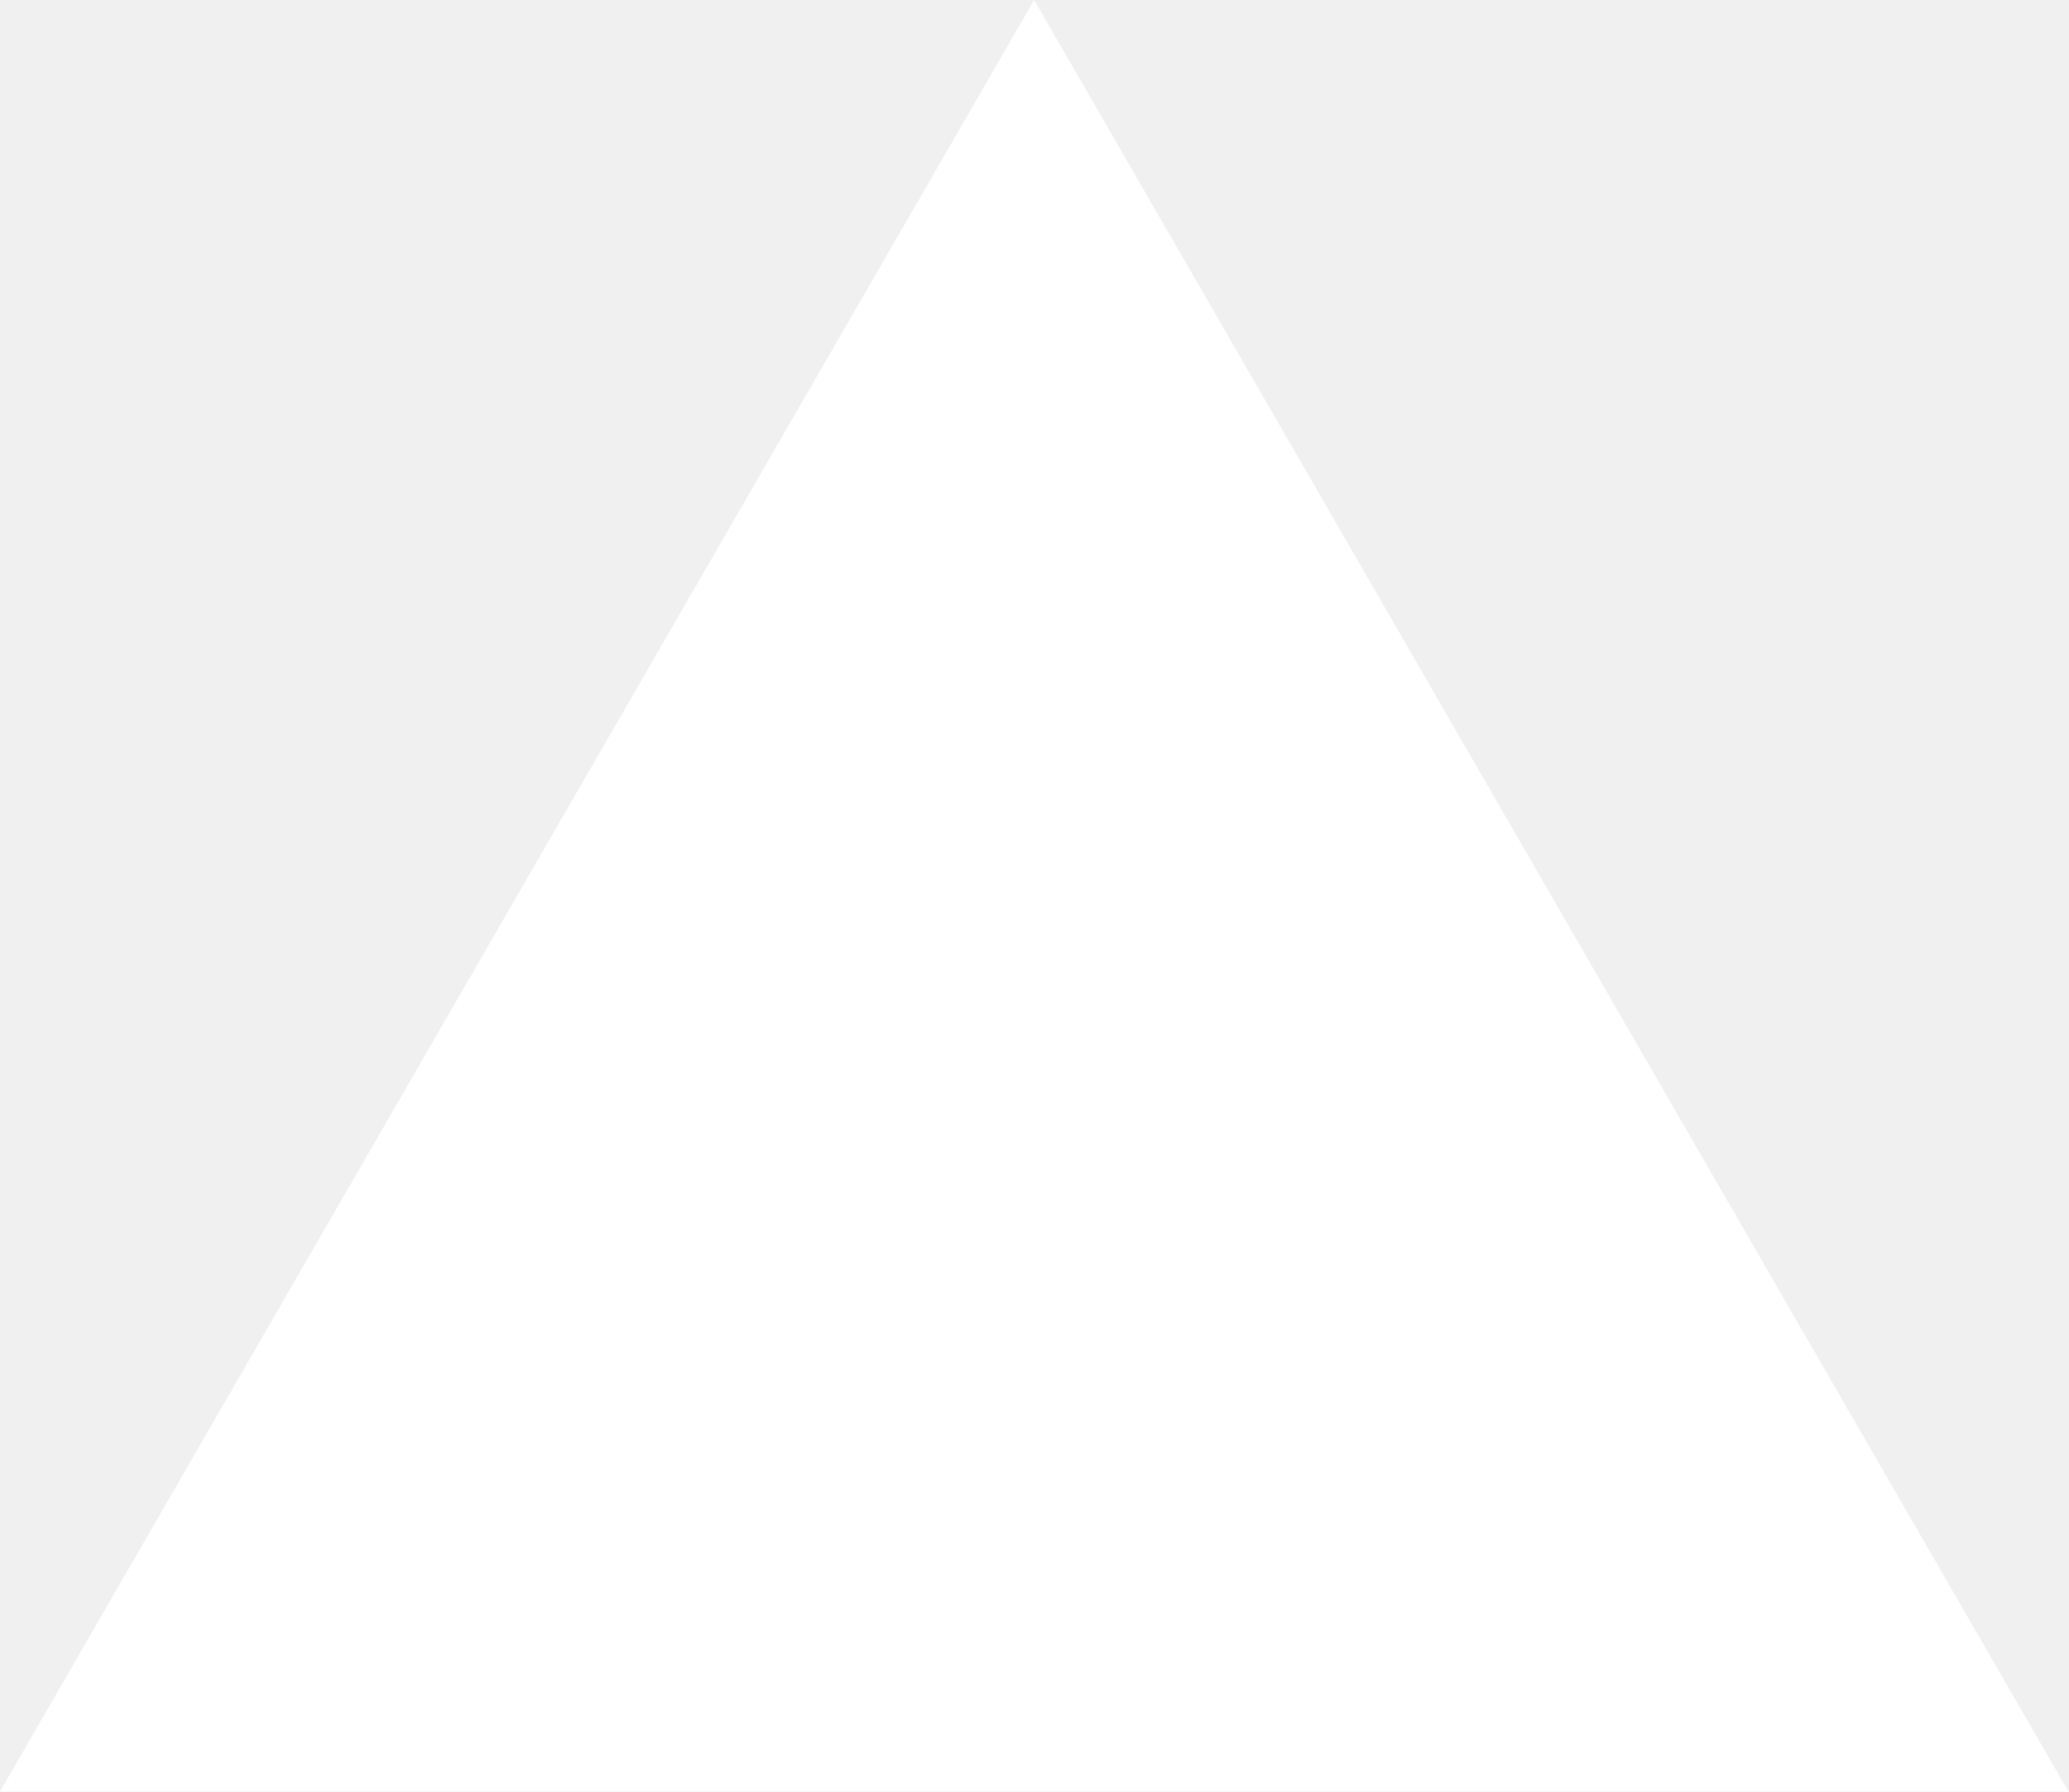
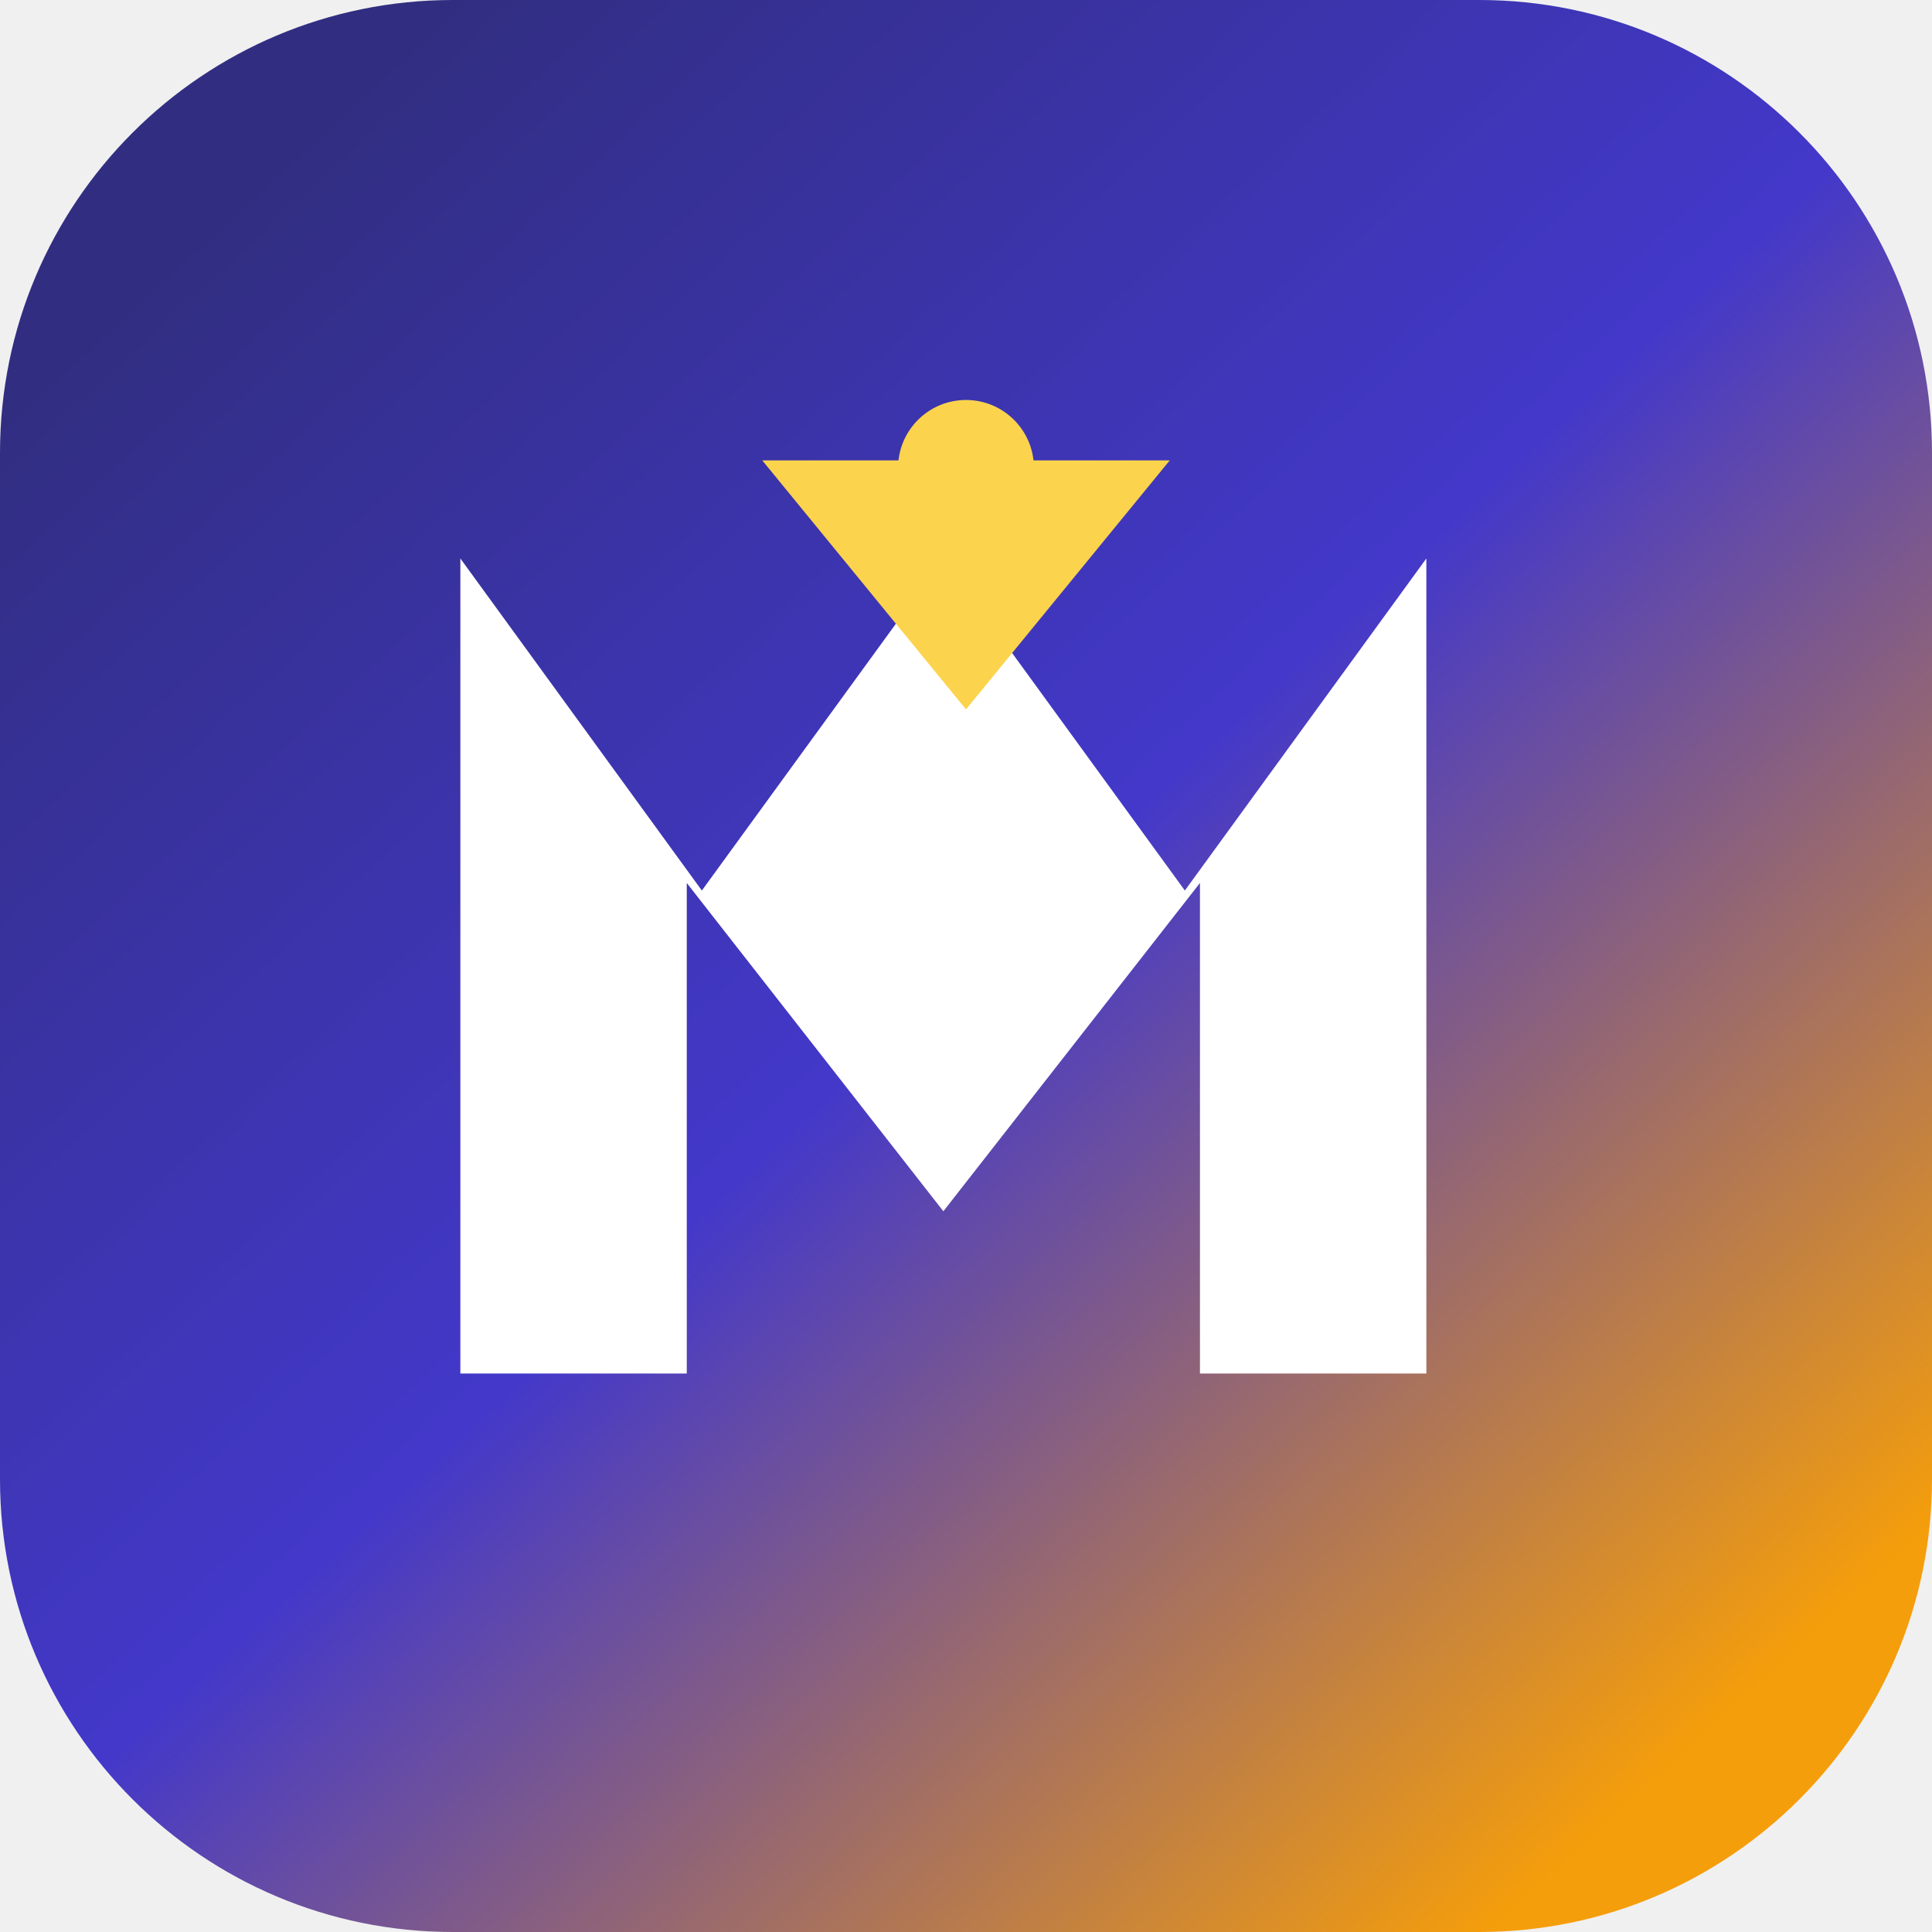
- <svg xmlns="http://www.w3.org/2000/svg" fill="none" viewBox="0 0 1155 1000">
-   <path d="m577.3 0 577.4 1000H0z" fill="#fff" />
+ <svg xmlns="http://www.w3.org/2000/svg" width="512" height="512" viewBox="0 0 512 512" fill="none">
+   <defs>
+     <linearGradient id="bg" x1="64" y1="48" x2="448" y2="464" gradientUnits="userSpaceOnUse">
+       <stop stop-color="#312E81" />
+       <stop offset="0.5" stop-color="#4338CA" />
+       <stop offset="1" stop-color="#F59E0B" />
+     </linearGradient>
+   </defs>
+   <rect width="512" height="512" rx="120" fill="url(#bg)" />
+   <path d="M122 364V148L186 236L250 148L314 236L378 148V364H318V234L250 321L182 234V364H122Z" fill="white" />
+   <path d="M202 122H310L256 188L202 122Z" fill="#FCD34D" />
+   <circle cx="256" cy="124" r="18" fill="#FCD34D" />
</svg>
